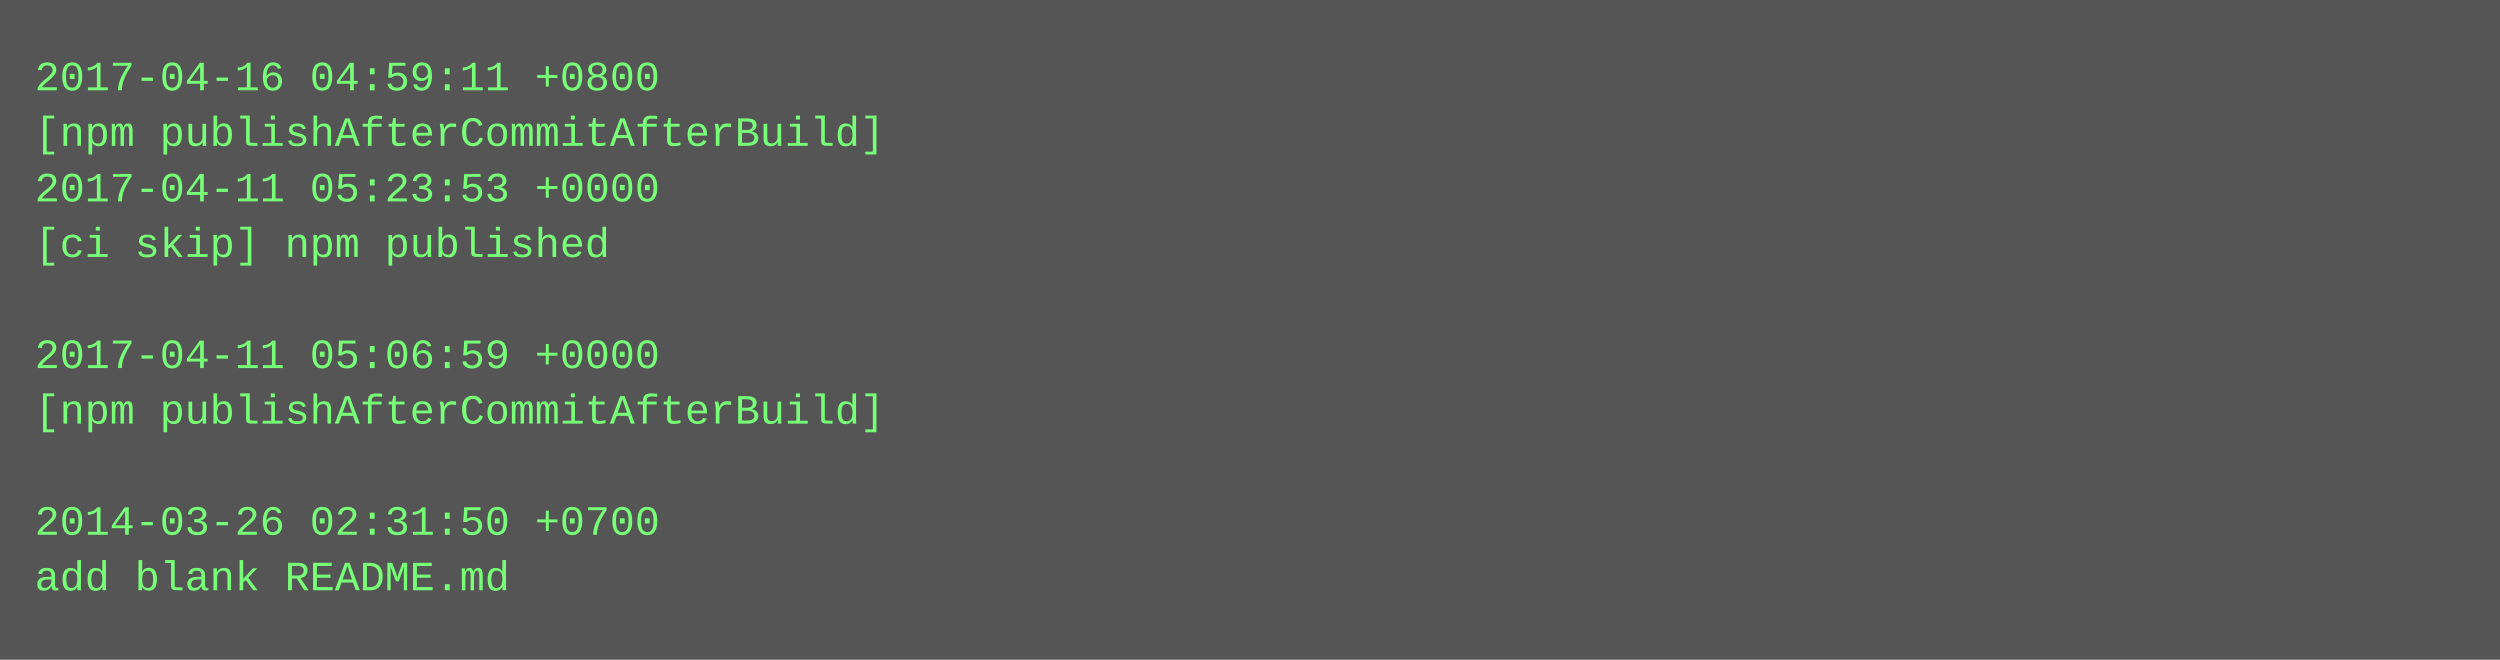
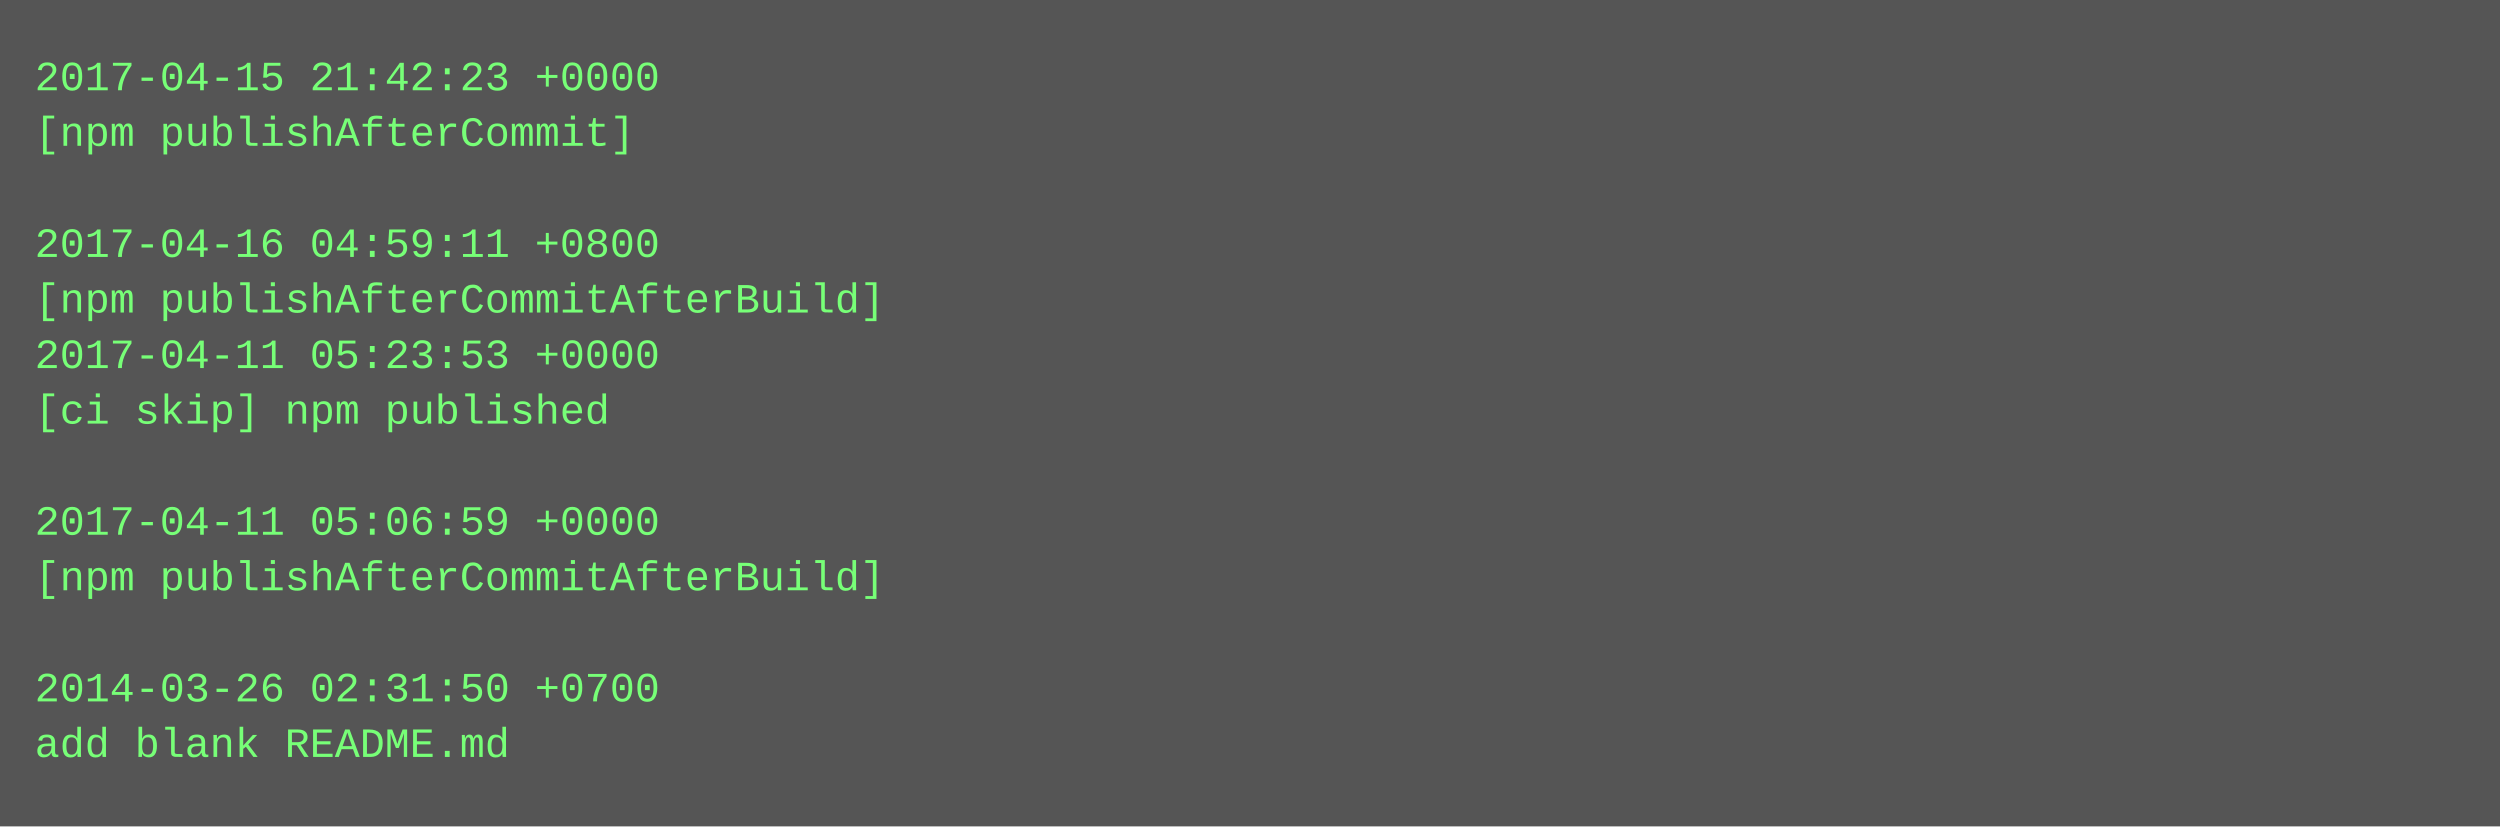
- <svg xmlns="http://www.w3.org/2000/svg" height="190" width="720">
-   <rect height="190" fill="#555" width="720" />
+ <svg xmlns="http://www.w3.org/2000/svg" height="238" width="720">
+   <rect height="238" fill="#555" width="720" />
  <text fill="#7f7" font-family="Courier New" font-size="12" xml:space="preserve">
-     <tspan x="10" y="26">2017-04-16 04:59:11 +0800</tspan>
-     <tspan x="10" y="42">[npm publishAfterCommitAfterBuild]</tspan>
-     <tspan x="10" y="58">2017-04-11 05:23:53 +0000</tspan>
-     <tspan x="10" y="74">[ci skip] npm published</tspan>
-     <tspan x="10" y="90" />
-     <tspan x="10" y="106">2017-04-11 05:06:59 +0000</tspan>
-     <tspan x="10" y="122">[npm publishAfterCommitAfterBuild]</tspan>
+     <tspan x="10" y="26">2017-04-15 21:42:23 +0000</tspan>
+     <tspan x="10" y="42">[npm publishAfterCommit]</tspan>
+     <tspan x="10" y="58" />
+     <tspan x="10" y="74">2017-04-16 04:59:11 +0800</tspan>
+     <tspan x="10" y="90">[npm publishAfterCommitAfterBuild]</tspan>
+     <tspan x="10" y="106">2017-04-11 05:23:53 +0000</tspan>
+     <tspan x="10" y="122">[ci skip] npm published</tspan>
    <tspan x="10" y="138" />
-     <tspan x="10" y="154">2014-03-26 02:31:50 +0700</tspan>
-     <tspan x="10" y="170">add blank README.md</tspan>
+     <tspan x="10" y="154">2017-04-11 05:06:59 +0000</tspan>
+     <tspan x="10" y="170">[npm publishAfterCommitAfterBuild]</tspan>
+     <tspan x="10" y="186" />
+     <tspan x="10" y="202">2014-03-26 02:31:50 +0700</tspan>
+     <tspan x="10" y="218">add blank README.md</tspan>
  </text>
</svg>
